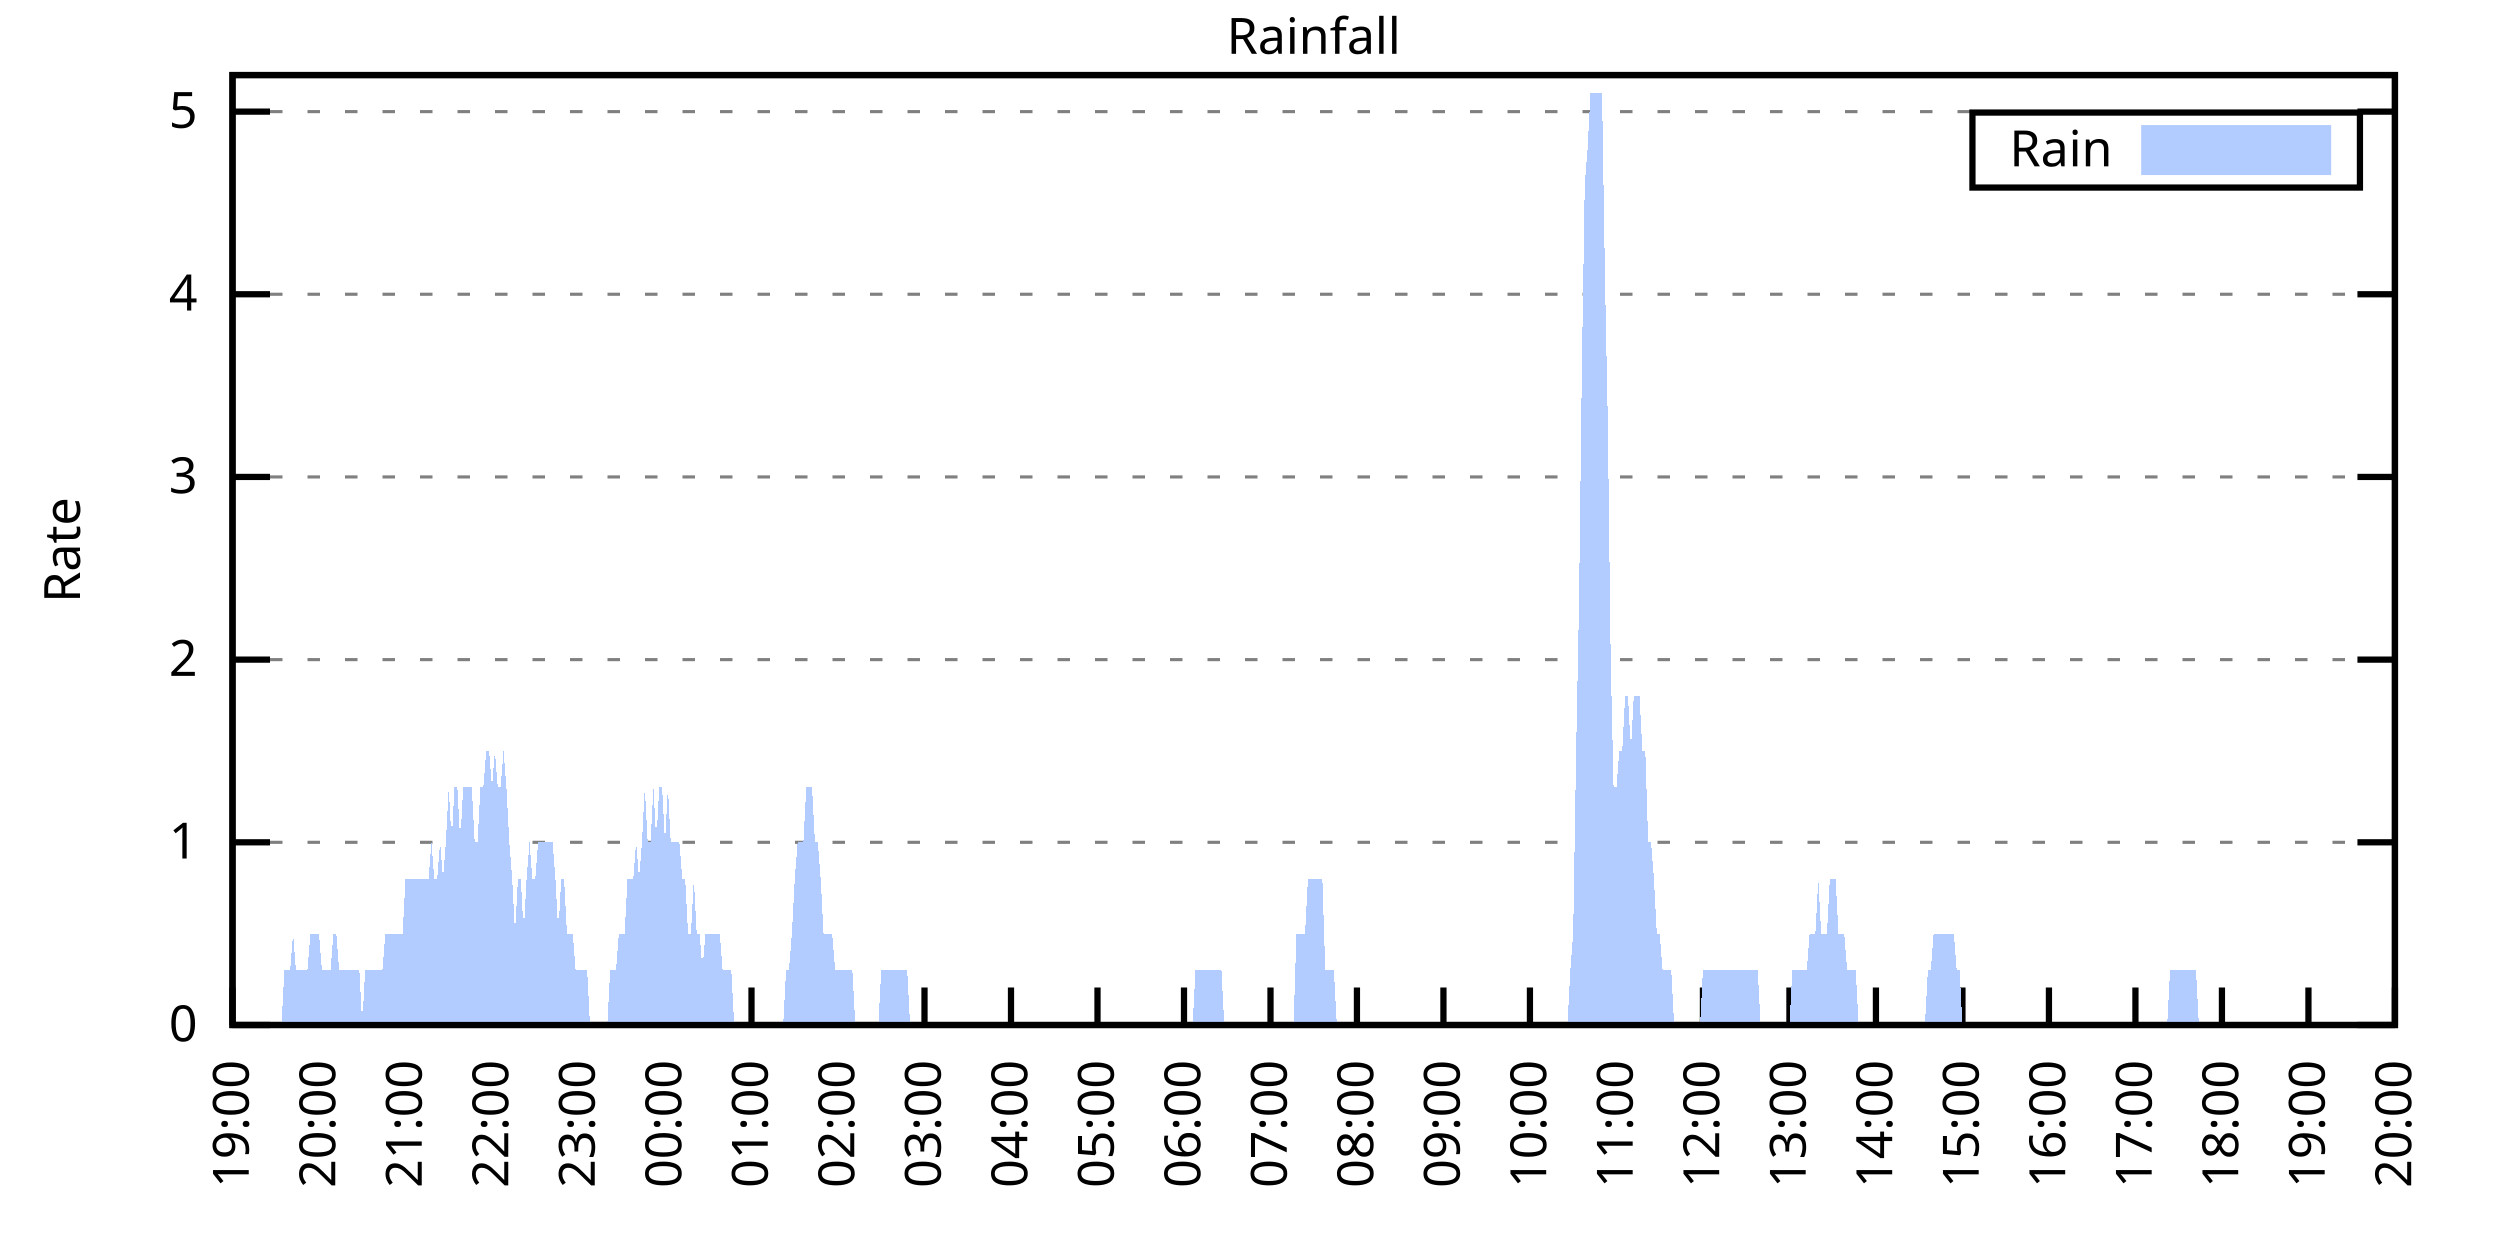
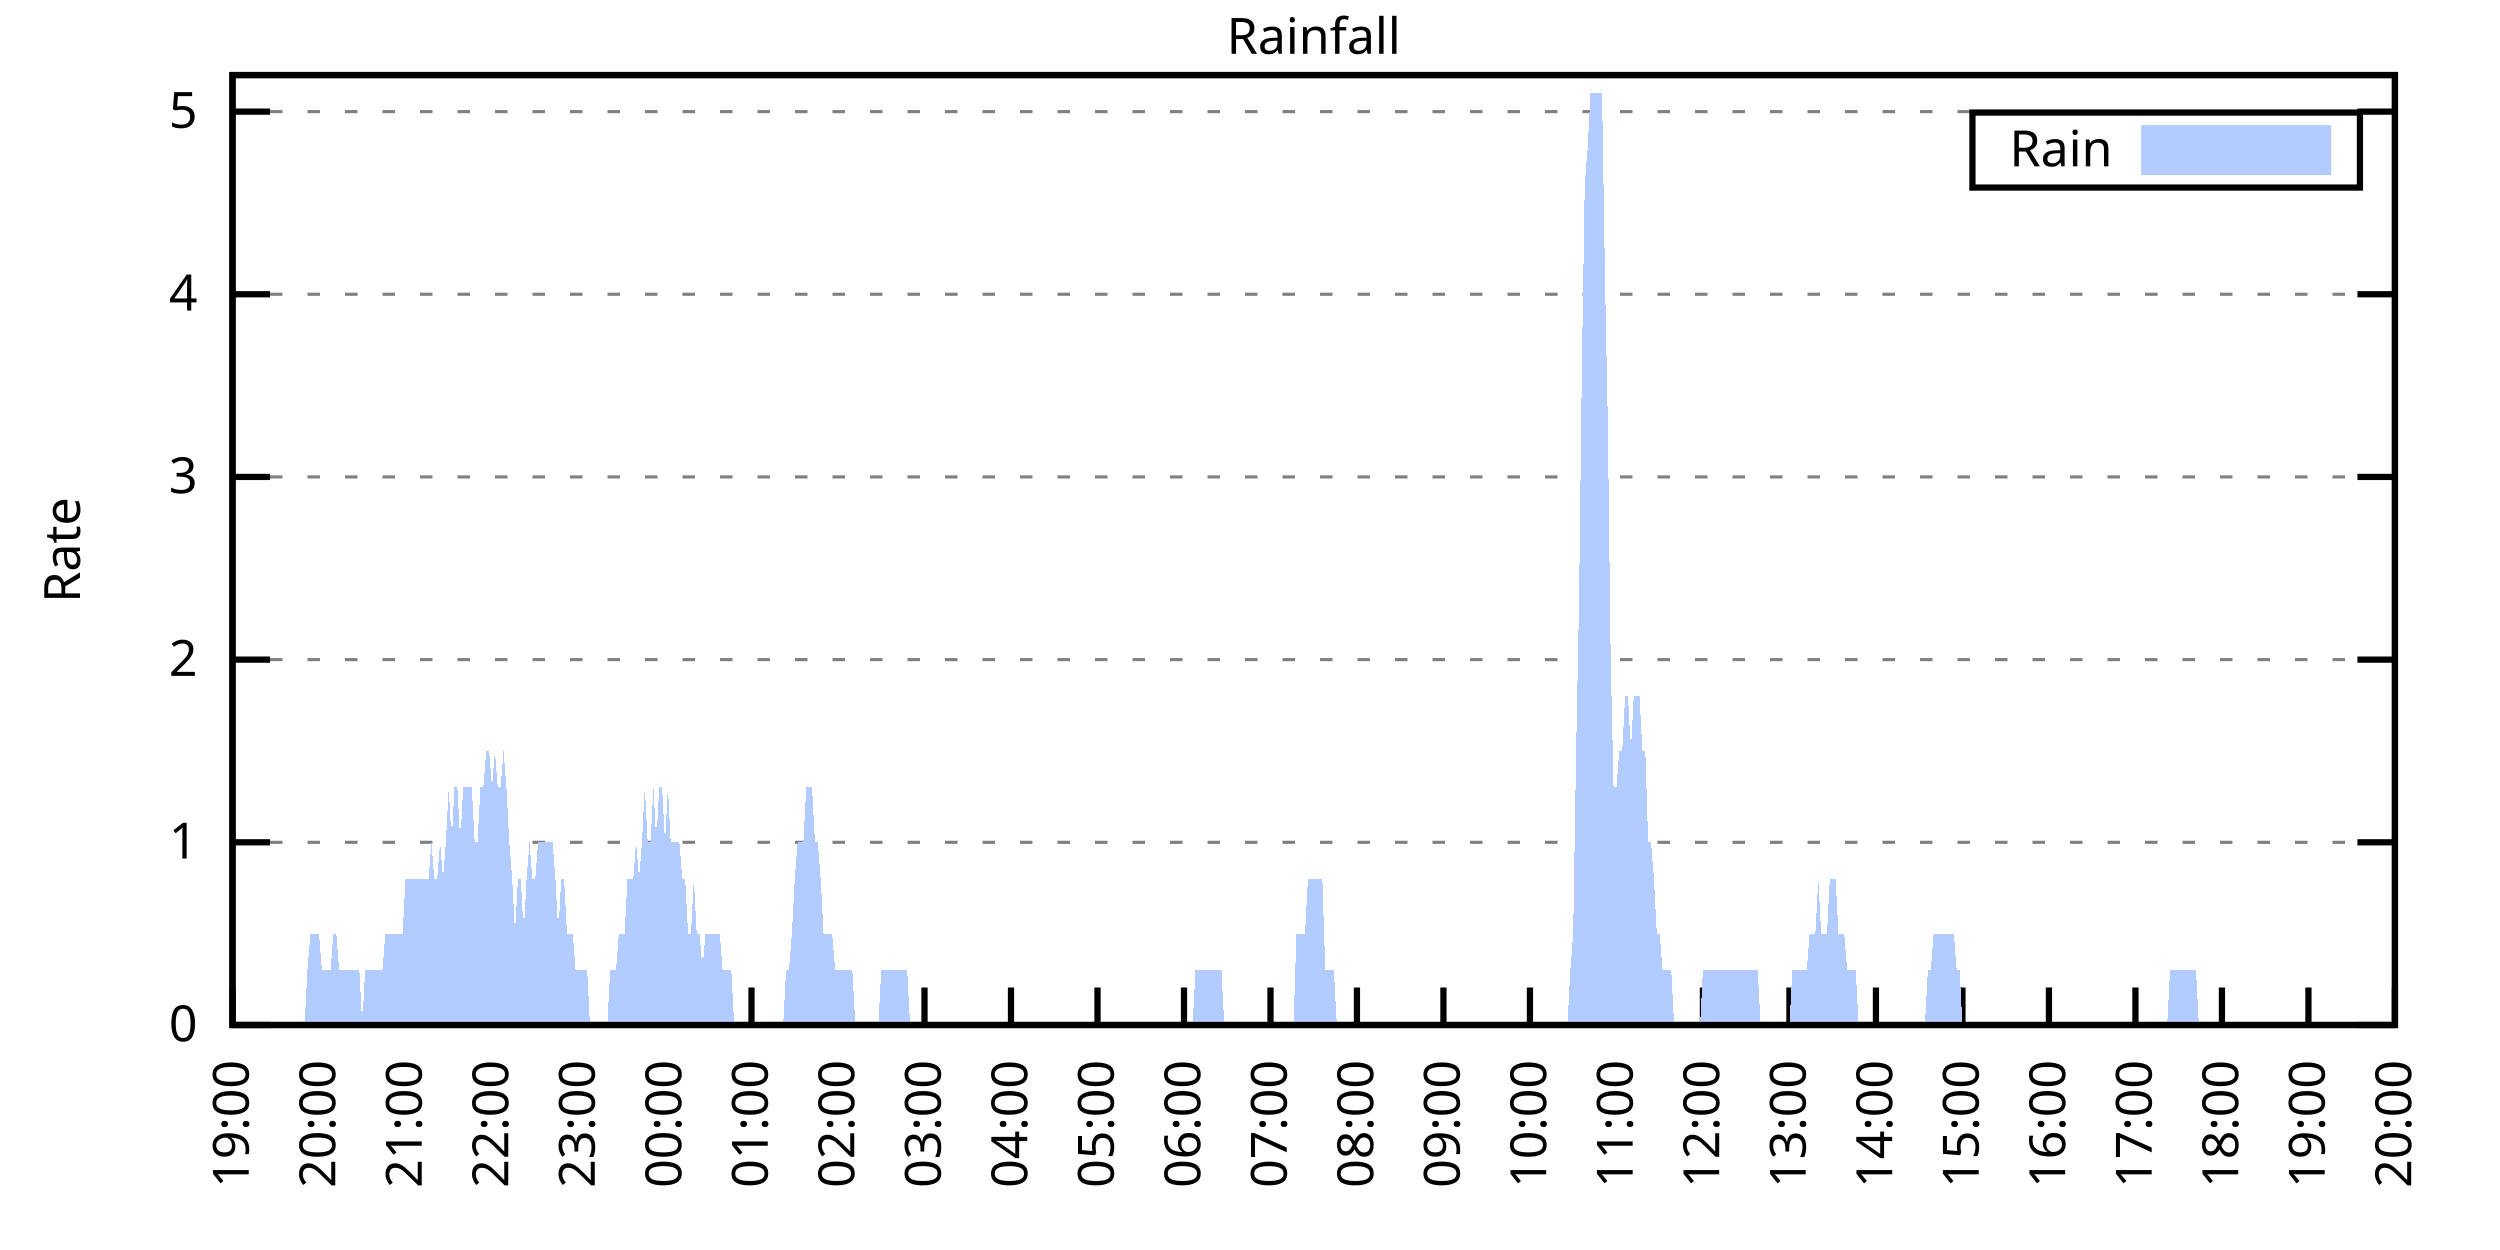
<svg xmlns="http://www.w3.org/2000/svg" xmlns:xlink="http://www.w3.org/1999/xlink" width="400" height="200" viewBox="0 0 400 200">
  <g id="gnuplot_canvas">
    <rect x="0" y="0" width="400" height="200" fill="none" />
    <defs>
      <circle id="gpDot" r="0.5" stroke-width="0.5" stroke="currentColor" />
      <path id="gpPt0" stroke-width="0.333" stroke="currentColor" d="M-1,0 h2 M0,-1 v2" />
      <path id="gpPt1" stroke-width="0.333" stroke="currentColor" d="M-1,-1 L1,1 M1,-1 L-1,1" />
      <path id="gpPt2" stroke-width="0.333" stroke="currentColor" d="M-1,0 L1,0 M0,-1 L0,1 M-1,-1 L1,1 M-1,1 L1,-1" />
      <rect id="gpPt3" stroke-width="0.333" stroke="currentColor" x="-1" y="-1" width="2" height="2" />
      <rect id="gpPt4" stroke-width="0.333" stroke="currentColor" fill="currentColor" x="-1" y="-1" width="2" height="2" />
      <circle id="gpPt5" stroke-width="0.333" stroke="currentColor" cx="0" cy="0" r="1" />
      <use xlink:href="#gpPt5" id="gpPt6" fill="currentColor" stroke="none" />
      <path id="gpPt7" stroke-width="0.333" stroke="currentColor" d="M0,-1.33 L-1.33,0.67 L1.33,0.67 z" />
      <use xlink:href="#gpPt7" id="gpPt8" fill="currentColor" stroke="none" />
      <use xlink:href="#gpPt7" id="gpPt9" stroke="currentColor" transform="rotate(180)" />
      <use xlink:href="#gpPt9" id="gpPt10" fill="currentColor" stroke="none" />
      <use xlink:href="#gpPt3" id="gpPt11" stroke="currentColor" transform="rotate(45)" />
      <use xlink:href="#gpPt11" id="gpPt12" fill="currentColor" stroke="none" />
      <path id="gpPt13" stroke-width="0.333" stroke="currentColor" d="M0,1.330 L1.265,0.411 L0.782,-1.067 L-0.782,-1.076 L-1.265,0.411 z" />
      <use xlink:href="#gpPt13" id="gpPt14" fill="currentColor" stroke="none" />
      <filter id="textbox" filterUnits="objectBoundingBox" x="0" y="0" height="1" width="1">
        <feFlood flood-color="white" flood-opacity="1" result="bgnd" />
        <feComposite in="SourceGraphic" in2="bgnd" operator="atop" />
      </filter>
      <filter id="greybox" filterUnits="objectBoundingBox" x="0" y="0" height="1" width="1">
        <feFlood flood-color="lightgrey" flood-opacity="1" result="grey" />
        <feComposite in="SourceGraphic" in2="grey" operator="atop" />
      </filter>
    </defs>
    <g fill="none" color="white" stroke="currentColor" stroke-width="1.00" stroke-linecap="butt" stroke-linejoin="miter">
</g>
    <g fill="none" color="black" stroke="currentColor" stroke-width="1.00" stroke-linecap="butt" stroke-linejoin="miter">
      <g stroke="none" shape-rendering="crispEdges">
        <polygon fill="rgb(255, 255, 255)" points="37.20,164.00 383.18,164.00 383.18,12.02 37.20,12.02 " />
      </g>
    </g>
    <g fill="none" color="black" stroke="currentColor" stroke-width="1.00" stroke-linecap="butt" stroke-linejoin="miter">
</g>
    <g fill="none" color="black" stroke="black" stroke-width="0.50" stroke-linecap="butt" stroke-linejoin="miter">
</g>
    <g fill="none" color="gray" stroke="currentColor" stroke-width="0.50" stroke-linecap="butt" stroke-linejoin="miter">
      <path stroke="gray" stroke-dasharray="2,4" class="gridline" d="M37.20,164.00 L383.19,164.00  " />
    </g>
    <g fill="none" color="gray" stroke="gray" stroke-width="1.00" stroke-linecap="butt" stroke-linejoin="miter">
</g>
    <g fill="none" color="black" stroke="currentColor" stroke-width="1.00" stroke-linecap="butt" stroke-linejoin="miter">
      <path stroke="black" d="M37.20,164.00 L43.20,164.00 M383.19,164.00 L377.19,164.00  " />
      <g transform="translate(31.60,166.60)" stroke="none" fill="black" font-family="Sans" font-size="8.00" text-anchor="end">
        <text>
          <tspan font-family="Sans"> 0</tspan>
        </text>
      </g>
    </g>
    <g fill="none" color="black" stroke="currentColor" stroke-width="1.00" stroke-linecap="butt" stroke-linejoin="miter">
</g>
    <g fill="none" color="black" stroke="black" stroke-width="0.50" stroke-linecap="butt" stroke-linejoin="miter">
</g>
    <g fill="none" color="gray" stroke="currentColor" stroke-width="0.50" stroke-linecap="butt" stroke-linejoin="miter">
      <path stroke="gray" stroke-dasharray="2,4" class="gridline" d="M37.20,134.77 L383.19,134.77  " />
    </g>
    <g fill="none" color="gray" stroke="gray" stroke-width="1.00" stroke-linecap="butt" stroke-linejoin="miter">
</g>
    <g fill="none" color="black" stroke="currentColor" stroke-width="1.00" stroke-linecap="butt" stroke-linejoin="miter">
      <path stroke="black" d="M37.20,134.77 L43.20,134.77 M383.19,134.77 L377.19,134.77  " />
      <g transform="translate(31.60,137.37)" stroke="none" fill="black" font-family="Sans" font-size="8.00" text-anchor="end">
        <text>
          <tspan font-family="Sans"> 1</tspan>
        </text>
      </g>
    </g>
    <g fill="none" color="black" stroke="currentColor" stroke-width="1.00" stroke-linecap="butt" stroke-linejoin="miter">
</g>
    <g fill="none" color="black" stroke="black" stroke-width="0.50" stroke-linecap="butt" stroke-linejoin="miter">
</g>
    <g fill="none" color="gray" stroke="currentColor" stroke-width="0.50" stroke-linecap="butt" stroke-linejoin="miter">
      <path stroke="gray" stroke-dasharray="2,4" class="gridline" d="M37.20,105.54 L383.19,105.54  " />
    </g>
    <g fill="none" color="gray" stroke="gray" stroke-width="1.00" stroke-linecap="butt" stroke-linejoin="miter">
</g>
    <g fill="none" color="black" stroke="currentColor" stroke-width="1.00" stroke-linecap="butt" stroke-linejoin="miter">
      <path stroke="black" d="M37.20,105.54 L43.20,105.54 M383.19,105.54 L377.19,105.54  " />
      <g transform="translate(31.60,108.14)" stroke="none" fill="black" font-family="Sans" font-size="8.00" text-anchor="end">
        <text>
          <tspan font-family="Sans"> 2</tspan>
        </text>
      </g>
    </g>
    <g fill="none" color="black" stroke="currentColor" stroke-width="1.00" stroke-linecap="butt" stroke-linejoin="miter">
</g>
    <g fill="none" color="black" stroke="black" stroke-width="0.50" stroke-linecap="butt" stroke-linejoin="miter">
</g>
    <g fill="none" color="gray" stroke="currentColor" stroke-width="0.50" stroke-linecap="butt" stroke-linejoin="miter">
      <path stroke="gray" stroke-dasharray="2,4" class="gridline" d="M37.20,76.31 L383.19,76.31  " />
    </g>
    <g fill="none" color="gray" stroke="gray" stroke-width="1.00" stroke-linecap="butt" stroke-linejoin="miter">
</g>
    <g fill="none" color="black" stroke="currentColor" stroke-width="1.00" stroke-linecap="butt" stroke-linejoin="miter">
      <path stroke="black" d="M37.20,76.31 L43.20,76.31 M383.19,76.31 L377.19,76.31  " />
      <g transform="translate(31.60,78.91)" stroke="none" fill="black" font-family="Sans" font-size="8.00" text-anchor="end">
        <text>
          <tspan font-family="Sans"> 3</tspan>
        </text>
      </g>
    </g>
    <g fill="none" color="black" stroke="currentColor" stroke-width="1.00" stroke-linecap="butt" stroke-linejoin="miter">
</g>
    <g fill="none" color="black" stroke="black" stroke-width="0.50" stroke-linecap="butt" stroke-linejoin="miter">
</g>
    <g fill="none" color="gray" stroke="currentColor" stroke-width="0.50" stroke-linecap="butt" stroke-linejoin="miter">
      <path stroke="gray" stroke-dasharray="2,4" class="gridline" d="M37.20,47.08 L383.19,47.08  " />
    </g>
    <g fill="none" color="gray" stroke="gray" stroke-width="1.00" stroke-linecap="butt" stroke-linejoin="miter">
</g>
    <g fill="none" color="black" stroke="currentColor" stroke-width="1.00" stroke-linecap="butt" stroke-linejoin="miter">
      <path stroke="black" d="M37.20,47.08 L43.20,47.08 M383.19,47.08 L377.19,47.08  " />
      <g transform="translate(31.60,49.68)" stroke="none" fill="black" font-family="Sans" font-size="8.00" text-anchor="end">
        <text>
          <tspan font-family="Sans"> 4</tspan>
        </text>
      </g>
    </g>
    <g fill="none" color="black" stroke="currentColor" stroke-width="1.00" stroke-linecap="butt" stroke-linejoin="miter">
</g>
    <g fill="none" color="black" stroke="black" stroke-width="0.50" stroke-linecap="butt" stroke-linejoin="miter">
</g>
    <g fill="none" color="gray" stroke="currentColor" stroke-width="0.50" stroke-linecap="butt" stroke-linejoin="miter">
      <path stroke="gray" stroke-dasharray="2,4" class="gridline" d="M37.20,17.86 L383.19,17.86  " />
    </g>
    <g fill="none" color="gray" stroke="gray" stroke-width="1.00" stroke-linecap="butt" stroke-linejoin="miter">
</g>
    <g fill="none" color="black" stroke="currentColor" stroke-width="1.00" stroke-linecap="butt" stroke-linejoin="miter">
      <path stroke="black" d="M37.20,17.86 L43.20,17.86 M383.19,17.86 L377.19,17.86  " />
      <g transform="translate(31.60,20.46)" stroke="none" fill="black" font-family="Sans" font-size="8.00" text-anchor="end">
        <text>
          <tspan font-family="Sans"> 5</tspan>
        </text>
      </g>
    </g>
    <g fill="none" color="black" stroke="currentColor" stroke-width="1.00" stroke-linecap="butt" stroke-linejoin="miter">
      <path stroke="black" d="M37.20,164.00 L37.20,158.00  " />
      <g transform="translate(39.80,169.60) rotate(270.00)" stroke="none" fill="black" font-family="Sans" font-size="8.00" text-anchor="end">
        <text>
          <tspan font-family="Sans">19:00</tspan>
        </text>
      </g>
    </g>
    <g fill="none" color="black" stroke="currentColor" stroke-width="1.00" stroke-linecap="butt" stroke-linejoin="miter">
      <path stroke="black" d="M51.04,164.00 L51.04,158.00  " />
      <g transform="translate(53.64,169.60) rotate(270.00)" stroke="none" fill="black" font-family="Sans" font-size="8.00" text-anchor="end">
        <text>
          <tspan font-family="Sans">20:00</tspan>
        </text>
      </g>
    </g>
    <g fill="none" color="black" stroke="currentColor" stroke-width="1.00" stroke-linecap="butt" stroke-linejoin="miter">
      <path stroke="black" d="M64.88,164.00 L64.88,158.00  " />
      <g transform="translate(67.48,169.60) rotate(270.00)" stroke="none" fill="black" font-family="Sans" font-size="8.00" text-anchor="end">
        <text>
          <tspan font-family="Sans">21:00</tspan>
        </text>
      </g>
    </g>
    <g fill="none" color="black" stroke="currentColor" stroke-width="1.00" stroke-linecap="butt" stroke-linejoin="miter">
      <path stroke="black" d="M78.72,164.00 L78.72,158.00  " />
      <g transform="translate(81.32,169.60) rotate(270.00)" stroke="none" fill="black" font-family="Sans" font-size="8.00" text-anchor="end">
        <text>
          <tspan font-family="Sans">22:00</tspan>
        </text>
      </g>
    </g>
    <g fill="none" color="black" stroke="currentColor" stroke-width="1.00" stroke-linecap="butt" stroke-linejoin="miter">
      <path stroke="black" d="M92.56,164.00 L92.56,158.00  " />
      <g transform="translate(95.16,169.60) rotate(270.00)" stroke="none" fill="black" font-family="Sans" font-size="8.00" text-anchor="end">
        <text>
          <tspan font-family="Sans">23:00</tspan>
        </text>
      </g>
    </g>
    <g fill="none" color="black" stroke="currentColor" stroke-width="1.00" stroke-linecap="butt" stroke-linejoin="miter">
      <path stroke="black" d="M106.40,164.00 L106.40,158.00  " />
      <g transform="translate(109.00,169.60) rotate(270.00)" stroke="none" fill="black" font-family="Sans" font-size="8.00" text-anchor="end">
        <text>
          <tspan font-family="Sans">00:00</tspan>
        </text>
      </g>
    </g>
    <g fill="none" color="black" stroke="currentColor" stroke-width="1.00" stroke-linecap="butt" stroke-linejoin="miter">
      <path stroke="black" d="M120.24,164.00 L120.24,158.00  " />
      <g transform="translate(122.84,169.60) rotate(270.00)" stroke="none" fill="black" font-family="Sans" font-size="8.00" text-anchor="end">
        <text>
          <tspan font-family="Sans">01:00</tspan>
        </text>
      </g>
    </g>
    <g fill="none" color="black" stroke="currentColor" stroke-width="1.00" stroke-linecap="butt" stroke-linejoin="miter">
      <path stroke="black" d="M134.08,164.00 L134.08,158.00  " />
      <g transform="translate(136.68,169.60) rotate(270.00)" stroke="none" fill="black" font-family="Sans" font-size="8.00" text-anchor="end">
        <text>
          <tspan font-family="Sans">02:00</tspan>
        </text>
      </g>
    </g>
    <g fill="none" color="black" stroke="currentColor" stroke-width="1.00" stroke-linecap="butt" stroke-linejoin="miter">
      <path stroke="black" d="M147.92,164.00 L147.92,158.00  " />
      <g transform="translate(150.52,169.60) rotate(270.00)" stroke="none" fill="black" font-family="Sans" font-size="8.00" text-anchor="end">
        <text>
          <tspan font-family="Sans">03:00</tspan>
        </text>
      </g>
    </g>
    <g fill="none" color="black" stroke="currentColor" stroke-width="1.00" stroke-linecap="butt" stroke-linejoin="miter">
      <path stroke="black" d="M161.76,164.00 L161.76,158.00  " />
      <g transform="translate(164.36,169.60) rotate(270.00)" stroke="none" fill="black" font-family="Sans" font-size="8.00" text-anchor="end">
        <text>
          <tspan font-family="Sans">04:00</tspan>
        </text>
      </g>
    </g>
    <g fill="none" color="black" stroke="currentColor" stroke-width="1.00" stroke-linecap="butt" stroke-linejoin="miter">
      <path stroke="black" d="M175.60,164.00 L175.60,158.00  " />
      <g transform="translate(178.20,169.60) rotate(270.00)" stroke="none" fill="black" font-family="Sans" font-size="8.00" text-anchor="end">
        <text>
          <tspan font-family="Sans">05:00</tspan>
        </text>
      </g>
    </g>
    <g fill="none" color="black" stroke="currentColor" stroke-width="1.00" stroke-linecap="butt" stroke-linejoin="miter">
      <path stroke="black" d="M189.44,164.00 L189.44,158.00  " />
      <g transform="translate(192.04,169.60) rotate(270.00)" stroke="none" fill="black" font-family="Sans" font-size="8.00" text-anchor="end">
        <text>
          <tspan font-family="Sans">06:00</tspan>
        </text>
      </g>
    </g>
    <g fill="none" color="black" stroke="currentColor" stroke-width="1.00" stroke-linecap="butt" stroke-linejoin="miter">
      <path stroke="black" d="M203.28,164.00 L203.28,158.00  " />
      <g transform="translate(205.88,169.60) rotate(270.00)" stroke="none" fill="black" font-family="Sans" font-size="8.00" text-anchor="end">
        <text>
          <tspan font-family="Sans">07:00</tspan>
        </text>
      </g>
    </g>
    <g fill="none" color="black" stroke="currentColor" stroke-width="1.00" stroke-linecap="butt" stroke-linejoin="miter">
      <path stroke="black" d="M217.11,164.00 L217.11,158.00  " />
      <g transform="translate(219.71,169.60) rotate(270.00)" stroke="none" fill="black" font-family="Sans" font-size="8.00" text-anchor="end">
        <text>
          <tspan font-family="Sans">08:00</tspan>
        </text>
      </g>
    </g>
    <g fill="none" color="black" stroke="currentColor" stroke-width="1.00" stroke-linecap="butt" stroke-linejoin="miter">
      <path stroke="black" d="M230.95,164.00 L230.95,158.00  " />
      <g transform="translate(233.55,169.60) rotate(270.00)" stroke="none" fill="black" font-family="Sans" font-size="8.00" text-anchor="end">
        <text>
          <tspan font-family="Sans">09:00</tspan>
        </text>
      </g>
    </g>
    <g fill="none" color="black" stroke="currentColor" stroke-width="1.00" stroke-linecap="butt" stroke-linejoin="miter">
      <path stroke="black" d="M244.79,164.00 L244.79,158.00  " />
      <g transform="translate(247.39,169.60) rotate(270.00)" stroke="none" fill="black" font-family="Sans" font-size="8.00" text-anchor="end">
        <text>
          <tspan font-family="Sans">10:00</tspan>
        </text>
      </g>
    </g>
    <g fill="none" color="black" stroke="currentColor" stroke-width="1.00" stroke-linecap="butt" stroke-linejoin="miter">
      <path stroke="black" d="M258.63,164.00 L258.63,158.00  " />
      <g transform="translate(261.23,169.60) rotate(270.00)" stroke="none" fill="black" font-family="Sans" font-size="8.00" text-anchor="end">
        <text>
          <tspan font-family="Sans">11:00</tspan>
        </text>
      </g>
    </g>
    <g fill="none" color="black" stroke="currentColor" stroke-width="1.00" stroke-linecap="butt" stroke-linejoin="miter">
      <path stroke="black" d="M272.47,164.00 L272.47,158.00  " />
      <g transform="translate(275.07,169.60) rotate(270.00)" stroke="none" fill="black" font-family="Sans" font-size="8.00" text-anchor="end">
        <text>
          <tspan font-family="Sans">12:00</tspan>
        </text>
      </g>
    </g>
    <g fill="none" color="black" stroke="currentColor" stroke-width="1.00" stroke-linecap="butt" stroke-linejoin="miter">
      <path stroke="black" d="M286.31,164.00 L286.31,158.00  " />
      <g transform="translate(288.91,169.60) rotate(270.00)" stroke="none" fill="black" font-family="Sans" font-size="8.00" text-anchor="end">
        <text>
          <tspan font-family="Sans">13:00</tspan>
        </text>
      </g>
    </g>
    <g fill="none" color="black" stroke="currentColor" stroke-width="1.00" stroke-linecap="butt" stroke-linejoin="miter">
      <path stroke="black" d="M300.15,164.00 L300.15,158.00  " />
      <g transform="translate(302.75,169.60) rotate(270.00)" stroke="none" fill="black" font-family="Sans" font-size="8.00" text-anchor="end">
        <text>
          <tspan font-family="Sans">14:00</tspan>
        </text>
      </g>
    </g>
    <g fill="none" color="black" stroke="currentColor" stroke-width="1.00" stroke-linecap="butt" stroke-linejoin="miter">
      <path stroke="black" d="M313.99,164.00 L313.99,158.00  " />
      <g transform="translate(316.59,169.60) rotate(270.00)" stroke="none" fill="black" font-family="Sans" font-size="8.00" text-anchor="end">
        <text>
          <tspan font-family="Sans">15:00</tspan>
        </text>
      </g>
    </g>
    <g fill="none" color="black" stroke="currentColor" stroke-width="1.00" stroke-linecap="butt" stroke-linejoin="miter">
      <path stroke="black" d="M327.83,164.00 L327.83,158.00  " />
      <g transform="translate(330.43,169.60) rotate(270.00)" stroke="none" fill="black" font-family="Sans" font-size="8.00" text-anchor="end">
        <text>
          <tspan font-family="Sans">16:00</tspan>
        </text>
      </g>
    </g>
    <g fill="none" color="black" stroke="currentColor" stroke-width="1.00" stroke-linecap="butt" stroke-linejoin="miter">
      <path stroke="black" d="M341.67,164.00 L341.67,158.00  " />
      <g transform="translate(344.27,169.60) rotate(270.00)" stroke="none" fill="black" font-family="Sans" font-size="8.00" text-anchor="end">
        <text>
          <tspan font-family="Sans">17:00</tspan>
        </text>
      </g>
    </g>
    <g fill="none" color="black" stroke="currentColor" stroke-width="1.00" stroke-linecap="butt" stroke-linejoin="miter">
      <path stroke="black" d="M355.51,164.00 L355.51,158.00  " />
      <g transform="translate(358.11,169.60) rotate(270.00)" stroke="none" fill="black" font-family="Sans" font-size="8.00" text-anchor="end">
        <text>
          <tspan font-family="Sans">18:00</tspan>
        </text>
      </g>
    </g>
    <g fill="none" color="black" stroke="currentColor" stroke-width="1.00" stroke-linecap="butt" stroke-linejoin="miter">
      <path stroke="black" d="M369.35,164.00 L369.35,158.00  " />
      <g transform="translate(371.95,169.60) rotate(270.00)" stroke="none" fill="black" font-family="Sans" font-size="8.00" text-anchor="end">
        <text>
          <tspan font-family="Sans">19:00</tspan>
        </text>
      </g>
    </g>
    <g fill="none" color="black" stroke="currentColor" stroke-width="1.00" stroke-linecap="butt" stroke-linejoin="miter">
      <path stroke="black" d="M383.19,164.00 L383.19,158.00  " />
      <g transform="translate(385.79,169.60) rotate(270.00)" stroke="none" fill="black" font-family="Sans" font-size="8.00" text-anchor="end">
        <text>
          <tspan font-family="Sans">20:00</tspan>
        </text>
      </g>
    </g>
    <g fill="none" color="black" stroke="currentColor" stroke-width="1.00" stroke-linecap="butt" stroke-linejoin="miter">
</g>
    <g fill="none" color="black" stroke="currentColor" stroke-width="1.00" stroke-linecap="butt" stroke-linejoin="miter">
      <path stroke="black" d="M37.20,12.01 L37.20,164.00 L383.19,164.00 L383.19,12.01 L37.20,12.01 Z  " />
    </g>
    <g fill="none" color="black" stroke="currentColor" stroke-width="1.00" stroke-linecap="butt" stroke-linejoin="miter">
</g>
    <g fill="none" color="black" stroke="currentColor" stroke-width="1.00" stroke-linecap="butt" stroke-linejoin="miter">
      <path stroke="black" d="M315.59,30.01 L315.59,18.01 L377.59,18.01 L377.59,30.01 L315.59,30.01 Z  " />
    </g>
    <g id="Rainfall_plot_1">
      <g fill="none" color="white" stroke="black" stroke-width="2.00" stroke-linecap="butt" stroke-linejoin="miter">
</g>
      <g fill="none" color="black" stroke="currentColor" stroke-width="2.00" stroke-linecap="butt" stroke-linejoin="miter">
        <g transform="translate(337.99,26.61)" stroke="none" fill="black" font-family="Sans" font-size="8.00" text-anchor="end">
          <text>
            <tspan font-family="Sans">Rain</tspan>
          </text>
        </g>
      </g>
      <g fill="none" color="black" stroke="currentColor" stroke-width="2.00" stroke-linecap="butt" stroke-linejoin="miter">
        <g stroke="none" shape-rendering="crispEdges">
          <polygon fill="rgb(178, 204, 255)" points="343.59,27.01 371.99,27.01 371.99,21.01 343.59,21.01 " />
        </g>
        <path stroke="rgb(178, 204, 255)" d="M343.59,27.01 L371.99,27.01 L371.99,21.01 L343.59,21.01 L343.59,27.01 Z  " />
      </g>
      <g fill="none" color="black" stroke="currentColor" stroke-width="2.00" stroke-linecap="butt" stroke-linejoin="miter">
        <g stroke="none" shape-rendering="crispEdges">
-           <polygon fill="rgb(178, 204, 255)" points="40.89,164.00 41.35,164.00 41.81,164.00 42.27,164.00 42.74,164.00 43.20,164.00 43.66,164.00 44.12,164.00 44.58,164.00 45.04,164.00 45.50,155.23 45.97,155.23 46.43,155.23 46.89,149.39 47.35,155.23 47.81,155.23 48.27,155.23 48.73,155.23 49.19,155.23 49.66,149.39 50.12,149.39 50.58,149.39 51.04,149.39 51.50,155.23 51.96,155.23 52.42,155.23 52.88,155.23 53.35,149.39 53.81,149.39 54.27,155.23 54.73,155.23 55.19,155.23 55.65,155.23 56.11,155.23 56.58,155.23 57.04,155.23 57.50,155.23 57.96,164.00 58.42,155.23 58.88,155.23 59.34,155.23 59.80,155.23 60.27,155.23 60.73,155.23 61.19,155.23 61.65,149.39 62.11,149.39 62.57,149.39 63.03,149.39 63.50,149.39 63.96,149.39 64.42,149.39 64.88,140.62 65.34,140.62 65.80,140.62 66.26,140.62 66.72,140.62 67.19,140.62 67.65,140.62 68.11,140.62 68.57,140.62 69.03,134.77 69.49,140.62 69.95,140.62 70.42,134.77 70.88,140.62 71.34,134.77 71.80,126.00 72.26,134.77 72.72,126.00 73.18,126.00 73.64,134.77 74.11,126.00 74.57,126.00 75.03,126.00 75.49,126.00 75.95,134.77 76.41,134.77 76.87,126.00 77.33,126.00 77.80,120.16 78.26,120.16 78.72,126.00 79.18,120.16 79.64,126.00 80.10,126.00 80.56,120.16 81.03,126.00 81.49,134.77 81.95,140.62 82.41,149.39 82.87,140.62 83.33,140.62 83.79,149.39 84.25,140.62 84.72,134.77 85.18,140.62 85.64,140.62 86.10,134.77 86.56,134.77 87.02,134.77 87.48,134.77 87.95,134.77 88.41,134.77 88.87,140.62 89.33,149.39 89.79,140.62 90.25,140.62 90.71,149.39 91.17,149.39 91.64,149.39 92.10,155.23 92.56,155.23 93.02,155.23 93.48,155.23 93.94,155.23 94.40,164.00 94.87,164.00 95.33,164.00 95.79,164.00 96.25,164.00 96.71,164.00 97.17,164.00 97.63,155.23 98.09,155.23 98.56,155.23 99.02,149.39 99.48,149.39 99.94,149.39 100.40,140.62 100.86,140.62 101.32,140.62 101.78,134.77 102.25,140.62 102.71,134.77 103.17,126.00 103.63,134.77 104.09,134.77 104.55,126.00 105.01,134.77 105.48,126.00 105.94,126.00 106.40,134.77 106.86,126.00 107.32,134.77 107.78,134.77 108.24,134.77 108.70,134.77 109.17,140.62 109.63,140.62 110.09,149.39 110.55,149.39 111.01,140.62 111.47,149.39 111.93,149.39 112.40,155.23 112.86,149.39 113.32,149.39 113.78,149.39 114.24,149.39 114.70,149.39 115.16,149.39 115.62,155.23 116.09,155.23 116.55,155.23 117.01,155.23 117.47,164.00 117.93,164.00 118.39,164.00 118.85,164.00 119.31,164.00 119.78,164.00 120.24,164.00 120.70,164.00 121.16,164.00 121.62,164.00 122.08,164.00 122.54,164.00 123.01,164.00 123.47,164.00 123.93,164.00 124.39,164.00 124.85,164.00 125.31,164.00 125.77,155.23 126.23,155.23 126.70,149.39 127.16,140.62 127.62,134.77 128.08,134.77 128.54,134.77 129.00,126.00 129.46,126.00 129.93,126.00 130.39,134.77 130.85,134.77 131.31,140.62 131.77,149.39 132.23,149.39 132.69,149.39 133.15,149.39 133.62,155.23 134.08,155.23 134.54,155.23 135.00,155.23 135.46,155.23 135.92,155.23 136.38,155.23 136.85,164.00 137.31,164.00 137.77,164.00 138.23,164.00 138.69,164.00 139.15,164.00 139.61,164.00 140.07,164.00 140.54,164.00 141.00,155.23 141.46,155.23 141.92,155.23 142.38,155.23 142.84,155.23 143.30,155.23 143.76,155.23 144.23,155.23 144.69,155.23 145.15,155.23 145.61,164.00 146.07,164.00 146.53,164.00 146.99,164.00 147.46,164.00 147.92,164.00 148.38,164.00 148.84,164.00 149.30,164.00 149.76,164.00 150.22,164.00 150.68,164.00 151.15,164.00 151.61,164.00 152.07,164.00 152.53,164.00 152.99,164.00 153.45,164.00 153.91,164.00 154.38,164.00 154.84,164.00 155.30,164.00 155.76,164.00 156.22,164.00 156.68,164.00 157.14,164.00 157.60,164.00 158.07,164.00 158.53,164.00 158.99,164.00 159.45,164.00 159.91,164.00 160.37,164.00 160.83,164.00 161.30,164.00 161.76,164.00 162.22,164.00 162.68,164.00 163.14,164.00 163.60,164.00 164.06,164.00 164.52,164.00 164.99,164.00 165.45,164.00 165.91,164.00 166.37,164.00 166.83,164.00 167.29,164.00 167.75,164.00 168.21,164.00 168.68,164.00 169.14,164.00 169.60,164.00 170.06,164.00 170.52,164.00 170.98,164.00 171.44,164.00 171.91,164.00 172.37,164.00 172.83,164.00 173.29,164.00 173.75,164.00 174.21,164.00 174.67,164.00 175.13,164.00 175.60,164.00 176.06,164.00 176.52,164.00 176.98,164.00 177.44,164.00 177.90,164.00 178.36,164.00 178.83,164.00 179.29,164.00 179.75,164.00 180.21,164.00 180.67,164.00 181.13,164.00 181.59,164.00 182.05,164.00 182.52,164.00 182.98,164.00 183.44,164.00 183.90,164.00 184.36,164.00 184.82,164.00 185.28,164.00 185.75,164.00 186.21,164.00 186.67,164.00 187.13,164.00 187.59,164.00 188.05,164.00 188.51,164.00 188.97,164.00 189.44,164.00 189.90,164.00 190.36,164.00 190.82,164.00 191.28,155.23 191.74,155.23 192.20,155.23 192.66,155.23 193.13,155.23 193.59,155.23 194.05,155.23 194.51,155.23 194.97,155.23 195.43,155.23 195.89,164.00 196.36,164.00 196.82,164.00 197.28,164.00 197.74,164.00 198.20,164.00 198.66,164.00 199.12,164.00 199.58,164.00 200.05,164.00 200.51,164.00 200.97,164.00 201.43,164.00 201.89,164.00 202.35,164.00 202.81,164.00 203.28,164.00 203.74,164.00 204.20,164.00 204.66,164.00 205.12,164.00 205.58,164.00 206.04,164.00 206.50,164.00 206.97,164.00 207.43,149.39 207.89,149.39 208.35,149.39 208.81,149.39 209.27,140.62 209.73,140.62 210.20,140.62 210.66,140.62 211.12,140.62 211.58,140.62 212.04,155.23 212.50,155.23 212.96,155.23 213.42,155.23 213.89,164.00 214.35,164.00 214.81,164.00 215.27,164.00 215.73,164.00 216.19,164.00 216.65,164.00 217.11,164.00 217.58,164.00 218.04,164.00 218.50,164.00 218.96,164.00 219.42,164.00 219.88,164.00 220.34,164.00 220.81,164.00 221.27,164.00 221.73,164.00 222.19,164.00 222.65,164.00 223.11,164.00 223.57,164.00 224.03,164.00 224.50,164.00 224.96,164.00 225.42,164.00 225.88,164.00 226.34,164.00 226.80,164.00 227.26,164.00 227.73,164.00 228.19,164.00 228.65,164.00 229.11,164.00 229.57,164.00 230.03,164.00 230.49,164.00 230.95,164.00 231.42,164.00 231.88,164.00 232.34,164.00 232.80,164.00 233.26,164.00 233.72,164.00 234.18,164.00 234.64,164.00 235.11,164.00 235.57,164.00 236.03,164.00 236.49,164.00 236.95,164.00 237.41,164.00 237.87,164.00 238.34,164.00 238.80,164.00 239.26,164.00 239.72,164.00 240.18,164.00 240.64,164.00 241.10,164.00 241.56,164.00 242.03,164.00 242.49,164.00 242.95,164.00 243.41,164.00 243.87,164.00 244.33,164.00 244.79,164.00 245.26,164.00 245.72,164.00 246.18,164.00 246.64,164.00 247.10,164.00 247.56,164.00 248.02,164.00 248.48,164.00 248.95,164.00 249.41,164.00 249.87,164.00 250.33,164.00 250.79,164.00 251.25,155.23 251.71,149.39 252.18,120.16 252.64,96.77 253.10,58.78 253.56,29.55 254.02,23.70 254.48,14.93 254.94,14.93 255.40,14.93 255.87,14.93 256.33,14.93 256.79,44.16 257.25,67.54 257.71,105.54 258.17,126.00 258.63,126.00 259.09,120.16 259.56,120.16 260.02,111.39 260.48,111.39 260.94,120.16 261.40,111.39 261.86,111.39 262.32,111.39 262.79,120.16 263.25,120.16 263.71,134.77 264.17,134.77 264.63,140.62 265.09,149.39 265.55,149.39 266.01,155.23 266.48,155.23 266.94,155.23 267.40,155.23 267.86,164.00 268.32,164.00 268.78,164.00 269.24,164.00 269.71,164.00 270.17,164.00 270.63,164.00 271.09,164.00 271.55,164.00 272.01,164.00 272.47,155.23 272.93,155.23 273.40,155.23 273.86,155.23 274.32,155.23 274.78,155.23 275.24,155.23 275.70,155.23 276.16,155.23 276.63,155.23 277.09,155.23 277.55,155.23 278.01,155.23 278.47,155.23 278.93,155.23 279.39,155.23 279.85,155.23 280.32,155.23 280.78,155.23 281.24,155.23 281.70,164.00 282.16,164.00 282.62,164.00 283.08,164.00 283.54,164.00 284.01,164.00 284.47,164.00 284.93,164.00 285.39,164.00 285.85,164.00 286.31,164.00 286.77,155.23 287.24,155.23 287.70,155.23 288.16,155.23 288.62,155.23 289.08,155.23 289.54,149.39 290.00,149.39 290.46,149.39 290.93,140.62 291.39,149.39 291.85,149.39 292.31,149.39 292.77,140.62 293.23,140.62 293.69,140.62 294.16,149.39 294.62,149.39 295.08,149.39 295.54,155.23 296.00,155.23 296.46,155.23 296.92,155.23 297.38,164.00 297.85,164.00 298.31,164.00 298.77,164.00 299.23,164.00 299.69,164.00 300.15,164.00 300.61,164.00 301.08,164.00 301.54,164.00 302.00,164.00 302.46,164.00 302.92,164.00 303.38,164.00 303.84,164.00 304.30,164.00 304.77,164.00 305.23,164.00 305.69,164.00 306.15,164.00 306.61,164.00 307.07,164.00 307.53,164.00 307.99,164.00 308.46,155.23 308.92,155.23 309.38,149.39 309.84,149.39 310.30,149.39 310.76,149.39 311.22,149.39 311.69,149.39 312.15,149.39 312.61,149.39 313.07,155.23 313.53,155.23 313.99,164.00 314.45,164.00 314.91,164.00 315.38,164.00 315.84,164.00 316.30,164.00 316.76,164.00 317.22,164.00 317.68,164.00 318.14,164.00 318.61,164.00 319.07,164.00 319.53,164.00 319.99,164.00 320.45,164.00 320.91,164.00 321.37,164.00 321.83,164.00 322.30,164.00 322.76,164.00 323.22,164.00 323.68,164.00 324.14,164.00 324.60,164.00 325.06,164.00 325.53,164.00 325.99,164.00 326.45,164.00 326.91,164.00 327.37,164.00 327.83,164.00 328.29,164.00 328.75,164.00 329.22,164.00 329.68,164.00 330.14,164.00 330.60,164.00 331.06,164.00 331.52,164.00 331.98,164.00 332.44,164.00 332.91,164.00 333.37,164.00 333.83,164.00 334.29,164.00 334.75,164.00 335.21,164.00 335.67,164.00 336.14,164.00 336.60,164.00 337.06,164.00 337.52,164.00 337.98,164.00 338.44,164.00 338.90,164.00 339.36,164.00 339.83,164.00 340.29,164.00 340.75,164.00 341.21,164.00 341.67,164.00 342.13,164.00 342.59,164.00 343.06,164.00 343.52,164.00 343.98,164.00 344.44,164.00 344.90,164.00 345.36,164.00 345.82,164.00 346.28,164.00 346.75,164.00 347.21,155.23 347.67,155.23 348.13,155.23 348.59,155.23 349.05,155.23 349.51,155.23 349.97,155.23 350.44,155.23 350.90,155.23 351.36,155.23 351.82,164.00 352.28,164.00 352.74,164.00 353.20,164.00 353.67,164.00 354.13,164.00 354.59,164.00 355.05,164.00 355.51,164.00 355.97,164.00 356.43,164.00 356.89,164.00 357.36,164.00 357.82,164.00 358.28,164.00 358.74,164.00 359.20,164.00 359.66,164.00 360.12,164.00 360.59,164.00 361.05,164.00 361.51,164.00 361.97,164.00 362.43,164.00 362.89,164.00 363.35,164.00 363.81,164.00 364.28,164.00 364.74,164.00 365.20,164.00 365.66,164.00 366.12,164.00 366.58,164.00 367.04,164.00 367.51,164.00 367.97,164.00 368.43,164.00 368.89,164.00 369.35,164.00 369.81,164.00 370.27,164.00 370.73,164.00 371.20,164.00 371.66,164.00 372.12,164.00 372.58,164.00 372.58,164.00 40.89,164.00 " />
+           <polygon fill="rgb(178, 204, 255)" points="44.58,164.00 45.04,164.00 45.50,164.00 45.97,164.00 46.43,164.00 46.89,164.00 47.35,164.00 47.81,164.00 48.27,164.00 48.73,164.00 49.19,155.23 49.66,149.39 50.12,149.39 50.58,149.39 51.04,149.39 51.50,155.23 51.96,155.23 52.42,155.23 52.88,155.23 53.35,149.39 53.81,149.39 54.27,155.23 54.73,155.23 55.19,155.23 55.65,155.23 56.11,155.23 56.58,155.23 57.04,155.23 57.50,155.23 57.96,164.00 58.42,155.23 58.88,155.23 59.34,155.23 59.80,155.23 60.27,155.23 60.73,155.23 61.19,155.23 61.65,149.39 62.11,149.39 62.57,149.39 63.03,149.39 63.50,149.39 63.96,149.39 64.42,149.39 64.88,140.62 65.34,140.62 65.80,140.62 66.26,140.62 66.72,140.62 67.19,140.62 67.65,140.62 68.11,140.62 68.57,140.62 69.03,134.77 69.49,140.62 69.95,140.62 70.42,134.77 70.88,140.62 71.34,134.77 71.80,126.00 72.26,134.77 72.72,126.00 73.18,126.00 73.64,134.77 74.11,126.00 74.57,126.00 75.03,126.00 75.49,126.00 75.95,134.77 76.41,134.77 76.87,126.00 77.33,126.00 77.80,120.16 78.26,120.16 78.72,126.00 79.18,120.16 79.64,126.00 80.10,126.00 80.56,120.16 81.03,126.00 81.49,134.77 81.95,140.62 82.41,149.39 82.87,140.62 83.33,140.62 83.79,149.39 84.25,140.62 84.72,134.77 85.18,140.62 85.64,140.62 86.10,134.77 86.56,134.77 87.02,134.77 87.48,134.77 87.95,134.77 88.41,134.77 88.87,140.62 89.33,149.39 89.79,140.62 90.25,140.62 90.71,149.39 91.17,149.39 91.64,149.39 92.10,155.23 92.56,155.23 93.02,155.23 93.48,155.23 93.94,155.23 94.40,164.00 94.87,164.00 95.33,164.00 95.79,164.00 96.25,164.00 96.71,164.00 97.17,164.00 97.63,155.23 98.09,155.23 98.56,155.23 99.02,149.39 99.48,149.39 99.94,149.39 100.40,140.62 100.86,140.62 101.32,140.62 101.78,134.77 102.25,140.62 102.71,134.77 103.17,126.00 103.63,134.77 104.09,134.77 104.55,126.00 105.01,134.77 105.48,126.00 105.94,126.00 106.40,134.77 106.86,126.00 107.32,134.77 107.78,134.77 108.24,134.77 108.70,134.77 109.17,140.62 109.63,140.62 110.09,149.39 110.55,149.39 111.01,140.62 111.47,149.39 111.93,149.39 112.40,155.23 112.86,149.39 113.32,149.39 113.78,149.39 114.24,149.39 114.70,149.39 115.16,149.39 115.62,155.23 116.09,155.23 116.55,155.23 117.01,155.23 117.47,164.00 117.93,164.00 118.39,164.00 118.85,164.00 119.31,164.00 119.78,164.00 120.24,164.00 120.70,164.00 121.16,164.00 121.62,164.00 122.08,164.00 122.54,164.00 123.01,164.00 123.47,164.00 123.93,164.00 124.39,164.00 124.85,164.00 125.31,164.00 125.77,155.23 126.23,155.23 126.70,149.39 127.16,140.62 127.62,134.77 128.08,134.77 128.54,134.77 129.00,126.00 129.46,126.00 129.93,126.00 130.39,134.77 130.85,134.77 131.31,140.62 131.77,149.39 132.23,149.39 132.69,149.39 133.15,149.39 133.62,155.23 134.08,155.23 134.54,155.23 135.00,155.23 135.46,155.23 135.92,155.23 136.38,155.23 136.85,164.00 137.31,164.00 137.77,164.00 138.23,164.00 138.69,164.00 139.15,164.00 139.61,164.00 140.07,164.00 140.54,164.00 141.00,155.23 141.46,155.23 141.92,155.23 142.38,155.23 142.84,155.23 143.30,155.23 143.76,155.23 144.23,155.23 144.69,155.23 145.15,155.23 145.61,164.00 146.07,164.00 146.53,164.00 146.99,164.00 147.46,164.00 147.92,164.00 148.38,164.00 148.84,164.00 149.30,164.00 149.76,164.00 150.22,164.00 150.68,164.00 151.15,164.00 151.61,164.00 152.07,164.00 152.53,164.00 152.99,164.00 153.45,164.00 153.91,164.00 154.38,164.00 154.84,164.00 155.30,164.00 155.76,164.00 156.22,164.00 156.68,164.00 157.14,164.00 157.60,164.00 158.07,164.00 158.53,164.00 158.99,164.00 159.45,164.00 159.91,164.00 160.37,164.00 160.83,164.00 161.30,164.00 161.76,164.00 162.22,164.00 162.68,164.00 163.14,164.00 163.60,164.00 164.06,164.00 164.52,164.00 164.99,164.00 165.45,164.00 165.91,164.00 166.37,164.00 166.83,164.00 167.29,164.00 167.75,164.00 168.21,164.00 168.68,164.00 169.14,164.00 169.60,164.00 170.06,164.00 170.52,164.00 170.98,164.00 171.44,164.00 171.91,164.00 172.37,164.00 172.83,164.00 173.29,164.00 173.75,164.00 174.21,164.00 174.67,164.00 175.13,164.00 175.60,164.00 176.06,164.00 176.52,164.00 176.98,164.00 177.44,164.00 177.90,164.00 178.36,164.00 178.83,164.00 179.29,164.00 179.75,164.00 180.21,164.00 180.67,164.00 181.13,164.00 181.59,164.00 182.05,164.00 182.52,164.00 182.98,164.00 183.44,164.00 183.90,164.00 184.36,164.00 184.82,164.00 185.28,164.00 185.75,164.00 186.21,164.00 186.67,164.00 187.13,164.00 187.59,164.00 188.05,164.00 188.51,164.00 188.97,164.00 189.44,164.00 189.90,164.00 190.36,164.00 190.82,164.00 191.28,155.23 191.74,155.23 192.20,155.23 192.66,155.23 193.13,155.23 193.59,155.23 194.05,155.23 194.51,155.23 194.97,155.23 195.43,155.23 195.89,164.00 196.36,164.00 196.82,164.00 197.28,164.00 197.74,164.00 198.20,164.00 198.66,164.00 199.12,164.00 199.58,164.00 200.05,164.00 200.51,164.00 200.97,164.00 201.43,164.00 201.89,164.00 202.35,164.00 202.81,164.00 203.28,164.00 203.74,164.00 204.20,164.00 204.66,164.00 205.12,164.00 205.58,164.00 206.04,164.00 206.50,164.00 206.97,164.00 207.43,149.39 207.89,149.39 208.35,149.39 208.81,149.39 209.27,140.62 209.73,140.62 210.20,140.62 210.66,140.62 211.12,140.62 211.58,140.62 212.04,155.23 212.50,155.23 212.96,155.23 213.42,155.23 213.89,164.00 214.35,164.00 214.81,164.00 215.27,164.00 215.73,164.00 216.19,164.00 216.65,164.00 217.11,164.00 217.58,164.00 218.04,164.00 218.50,164.00 218.96,164.00 219.42,164.00 219.88,164.00 220.34,164.00 220.81,164.00 221.27,164.00 221.73,164.00 222.19,164.00 222.65,164.00 223.11,164.00 223.57,164.00 224.03,164.00 224.50,164.00 224.96,164.00 225.42,164.00 225.88,164.00 226.34,164.00 226.80,164.00 227.26,164.00 227.73,164.00 228.19,164.00 228.65,164.00 229.11,164.00 229.57,164.00 230.03,164.00 230.49,164.00 230.95,164.00 231.42,164.00 231.88,164.00 232.34,164.00 232.80,164.00 233.26,164.00 233.72,164.00 234.18,164.00 234.64,164.00 235.11,164.00 235.57,164.00 236.03,164.00 236.49,164.00 236.95,164.00 237.41,164.00 237.87,164.00 238.34,164.00 238.80,164.00 239.26,164.00 239.72,164.00 240.18,164.00 240.64,164.00 241.10,164.00 241.56,164.00 242.03,164.00 242.49,164.00 242.95,164.00 243.41,164.00 243.87,164.00 244.33,164.00 244.79,164.00 245.26,164.00 245.72,164.00 246.18,164.00 246.64,164.00 247.10,164.00 247.56,164.00 248.02,164.00 248.48,164.00 248.95,164.00 249.41,164.00 249.87,164.00 250.33,164.00 250.79,164.00 251.25,155.23 251.71,149.39 252.18,120.16 252.64,96.77 253.10,58.78 253.56,29.55 254.02,23.70 254.48,14.93 254.94,14.93 255.40,14.93 255.87,14.93 256.33,14.93 256.79,44.16 257.25,67.54 257.71,105.54 258.17,126.00 258.63,126.00 259.09,120.16 259.56,120.16 260.02,111.39 260.48,111.39 260.94,120.16 261.40,111.39 261.86,111.39 262.32,111.39 262.79,120.16 263.25,120.16 263.71,134.77 264.17,134.77 264.63,140.62 265.09,149.39 265.55,149.39 266.01,155.23 266.48,155.23 266.94,155.23 267.40,155.23 267.86,164.00 268.32,164.00 268.78,164.00 269.24,164.00 269.71,164.00 270.17,164.00 270.63,164.00 271.09,164.00 271.55,164.00 272.01,164.00 272.47,155.23 272.93,155.23 273.40,155.23 273.86,155.23 274.32,155.23 274.78,155.23 275.24,155.23 275.70,155.23 276.16,155.23 276.63,155.23 277.09,155.23 277.55,155.23 278.01,155.23 278.47,155.23 278.93,155.23 279.39,155.23 279.85,155.23 280.32,155.23 280.78,155.23 281.24,155.23 281.70,164.00 282.16,164.00 282.62,164.00 283.08,164.00 283.54,164.00 284.01,164.00 284.47,164.00 284.93,164.00 285.39,164.00 285.85,164.00 286.31,164.00 286.77,155.23 287.24,155.23 287.70,155.23 288.16,155.23 288.62,155.23 289.08,155.23 289.54,149.39 290.00,149.39 290.46,149.39 290.93,140.62 291.39,149.39 291.85,149.39 292.31,149.39 292.77,140.62 293.23,140.62 293.69,140.62 294.16,149.39 294.62,149.39 295.08,149.39 295.54,155.23 296.00,155.23 296.46,155.23 296.92,155.23 297.38,164.00 297.85,164.00 298.31,164.00 298.77,164.00 299.23,164.00 299.69,164.00 300.15,164.00 300.61,164.00 301.08,164.00 301.54,164.00 302.00,164.00 302.46,164.00 302.92,164.00 303.38,164.00 303.84,164.00 304.30,164.00 304.77,164.00 305.23,164.00 305.69,164.00 306.15,164.00 306.61,164.00 307.07,164.00 307.53,164.00 307.99,164.00 308.46,155.23 308.92,155.23 309.38,149.39 309.84,149.39 310.30,149.39 310.76,149.39 311.22,149.39 311.69,149.39 312.15,149.39 312.61,149.39 313.07,155.23 313.53,155.23 313.99,164.00 314.45,164.00 314.91,164.00 315.38,164.00 315.84,164.00 316.30,164.00 316.76,164.00 317.22,164.00 317.68,164.00 318.14,164.00 318.61,164.00 319.07,164.00 319.53,164.00 319.99,164.00 320.45,164.00 320.91,164.00 321.37,164.00 321.83,164.00 322.30,164.00 322.76,164.00 323.22,164.00 323.68,164.00 324.14,164.00 324.60,164.00 325.06,164.00 325.53,164.00 325.99,164.00 326.45,164.00 326.91,164.00 327.37,164.00 327.83,164.00 328.29,164.00 328.75,164.00 329.22,164.00 329.68,164.00 330.14,164.00 330.60,164.00 331.06,164.00 331.52,164.00 331.98,164.00 332.44,164.00 332.91,164.00 333.37,164.00 333.83,164.00 334.29,164.00 334.75,164.00 335.21,164.00 335.67,164.00 336.14,164.00 336.60,164.00 337.06,164.00 337.52,164.00 337.98,164.00 338.44,164.00 338.90,164.00 339.36,164.00 339.83,164.00 340.29,164.00 340.75,164.00 341.21,164.00 341.67,164.00 342.13,164.00 342.59,164.00 343.06,164.00 343.52,164.00 343.98,164.00 344.44,164.00 344.90,164.00 345.36,164.00 345.82,164.00 346.28,164.00 346.75,164.00 347.21,155.23 347.67,155.23 348.13,155.23 348.59,155.23 349.05,155.23 349.51,155.23 349.97,155.23 350.44,155.23 350.90,155.23 351.36,155.23 351.82,164.00 352.28,164.00 352.74,164.00 353.20,164.00 353.67,164.00 354.13,164.00 354.59,164.00 355.05,164.00 355.51,164.00 355.97,164.00 356.43,164.00 356.89,164.00 357.36,164.00 357.82,164.00 358.28,164.00 358.74,164.00 359.20,164.00 359.66,164.00 360.12,164.00 360.59,164.00 361.05,164.00 361.51,164.00 361.97,164.00 362.43,164.00 362.89,164.00 363.35,164.00 363.81,164.00 364.28,164.00 364.74,164.00 365.20,164.00 365.66,164.00 366.12,164.00 366.58,164.00 367.04,164.00 367.51,164.00 367.97,164.00 368.43,164.00 368.89,164.00 369.35,164.00 369.81,164.00 370.27,164.00 370.73,164.00 371.20,164.00 371.66,164.00 372.12,164.00 372.58,164.00 373.04,164.00 373.50,164.00 373.96,164.00 374.42,164.00 374.89,164.00 375.35,164.00 375.81,164.00 376.27,164.00 376.27,164.00 44.58,164.00 " />
        </g>
      </g>
    </g>
    <g fill="none" color="black" stroke="currentColor" stroke-width="2.00" stroke-linecap="butt" stroke-linejoin="miter">
</g>
    <g fill="none" color="black" stroke="black" stroke-width="1.00" stroke-linecap="butt" stroke-linejoin="miter">
</g>
    <g fill="none" color="black" stroke="currentColor" stroke-width="1.00" stroke-linecap="butt" stroke-linejoin="miter">
      <path stroke="black" d="M37.20,12.01 L37.20,164.00 L383.19,164.00 L383.19,12.01 L37.20,12.01 Z  " />
      <g transform="translate(12.80,88.01) rotate(270.00)" stroke="none" fill="black" font-family="Sans" font-size="8.00" text-anchor="middle">
        <text>
          <tspan font-family="Sans">Rate</tspan>
        </text>
      </g>
    </g>
    <g fill="none" color="black" stroke="currentColor" stroke-width="1.00" stroke-linecap="butt" stroke-linejoin="miter">
</g>
    <g fill="none" color="black" stroke="currentColor" stroke-width="1.00" stroke-linecap="butt" stroke-linejoin="miter">
      <g transform="translate(210.19,8.61)" stroke="none" fill="black" font-family="Sans" font-size="8.00" text-anchor="middle">
        <text>
          <tspan font-family="Sans">Rainfall</tspan>
        </text>
      </g>
    </g>
    <g fill="none" color="black" stroke="currentColor" stroke-width="1.00" stroke-linecap="butt" stroke-linejoin="miter">
</g>
  </g>
</svg>
